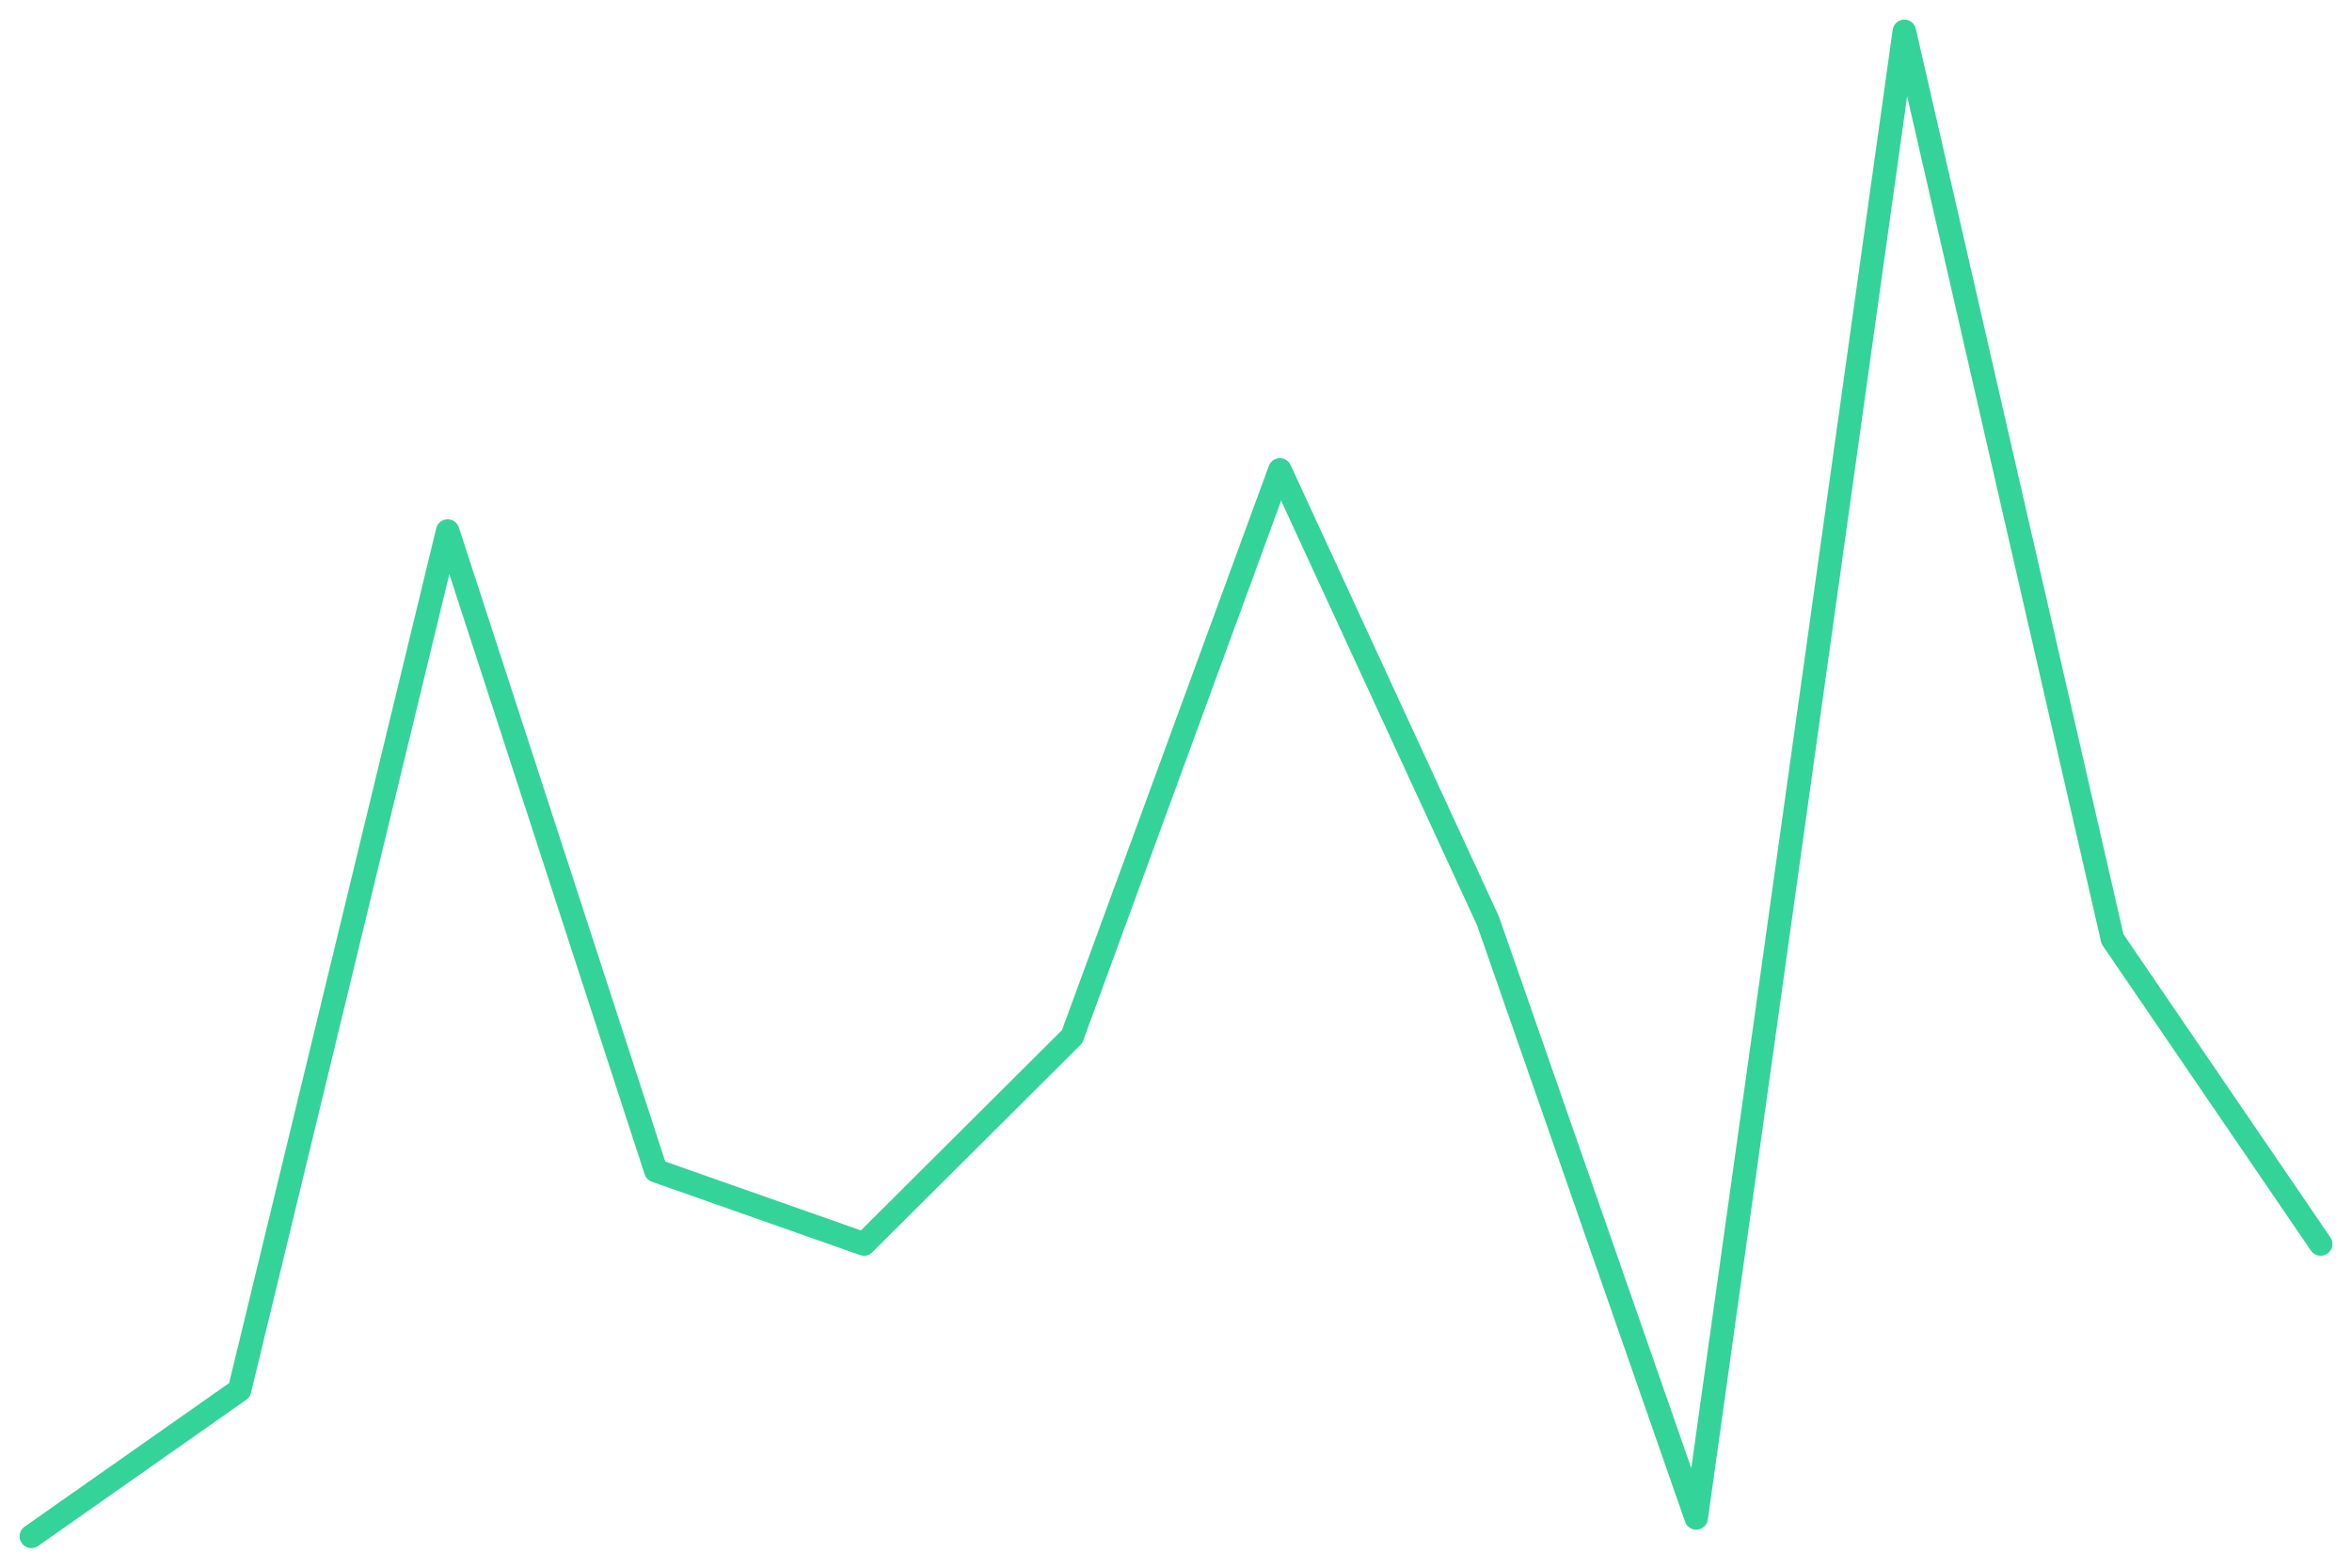
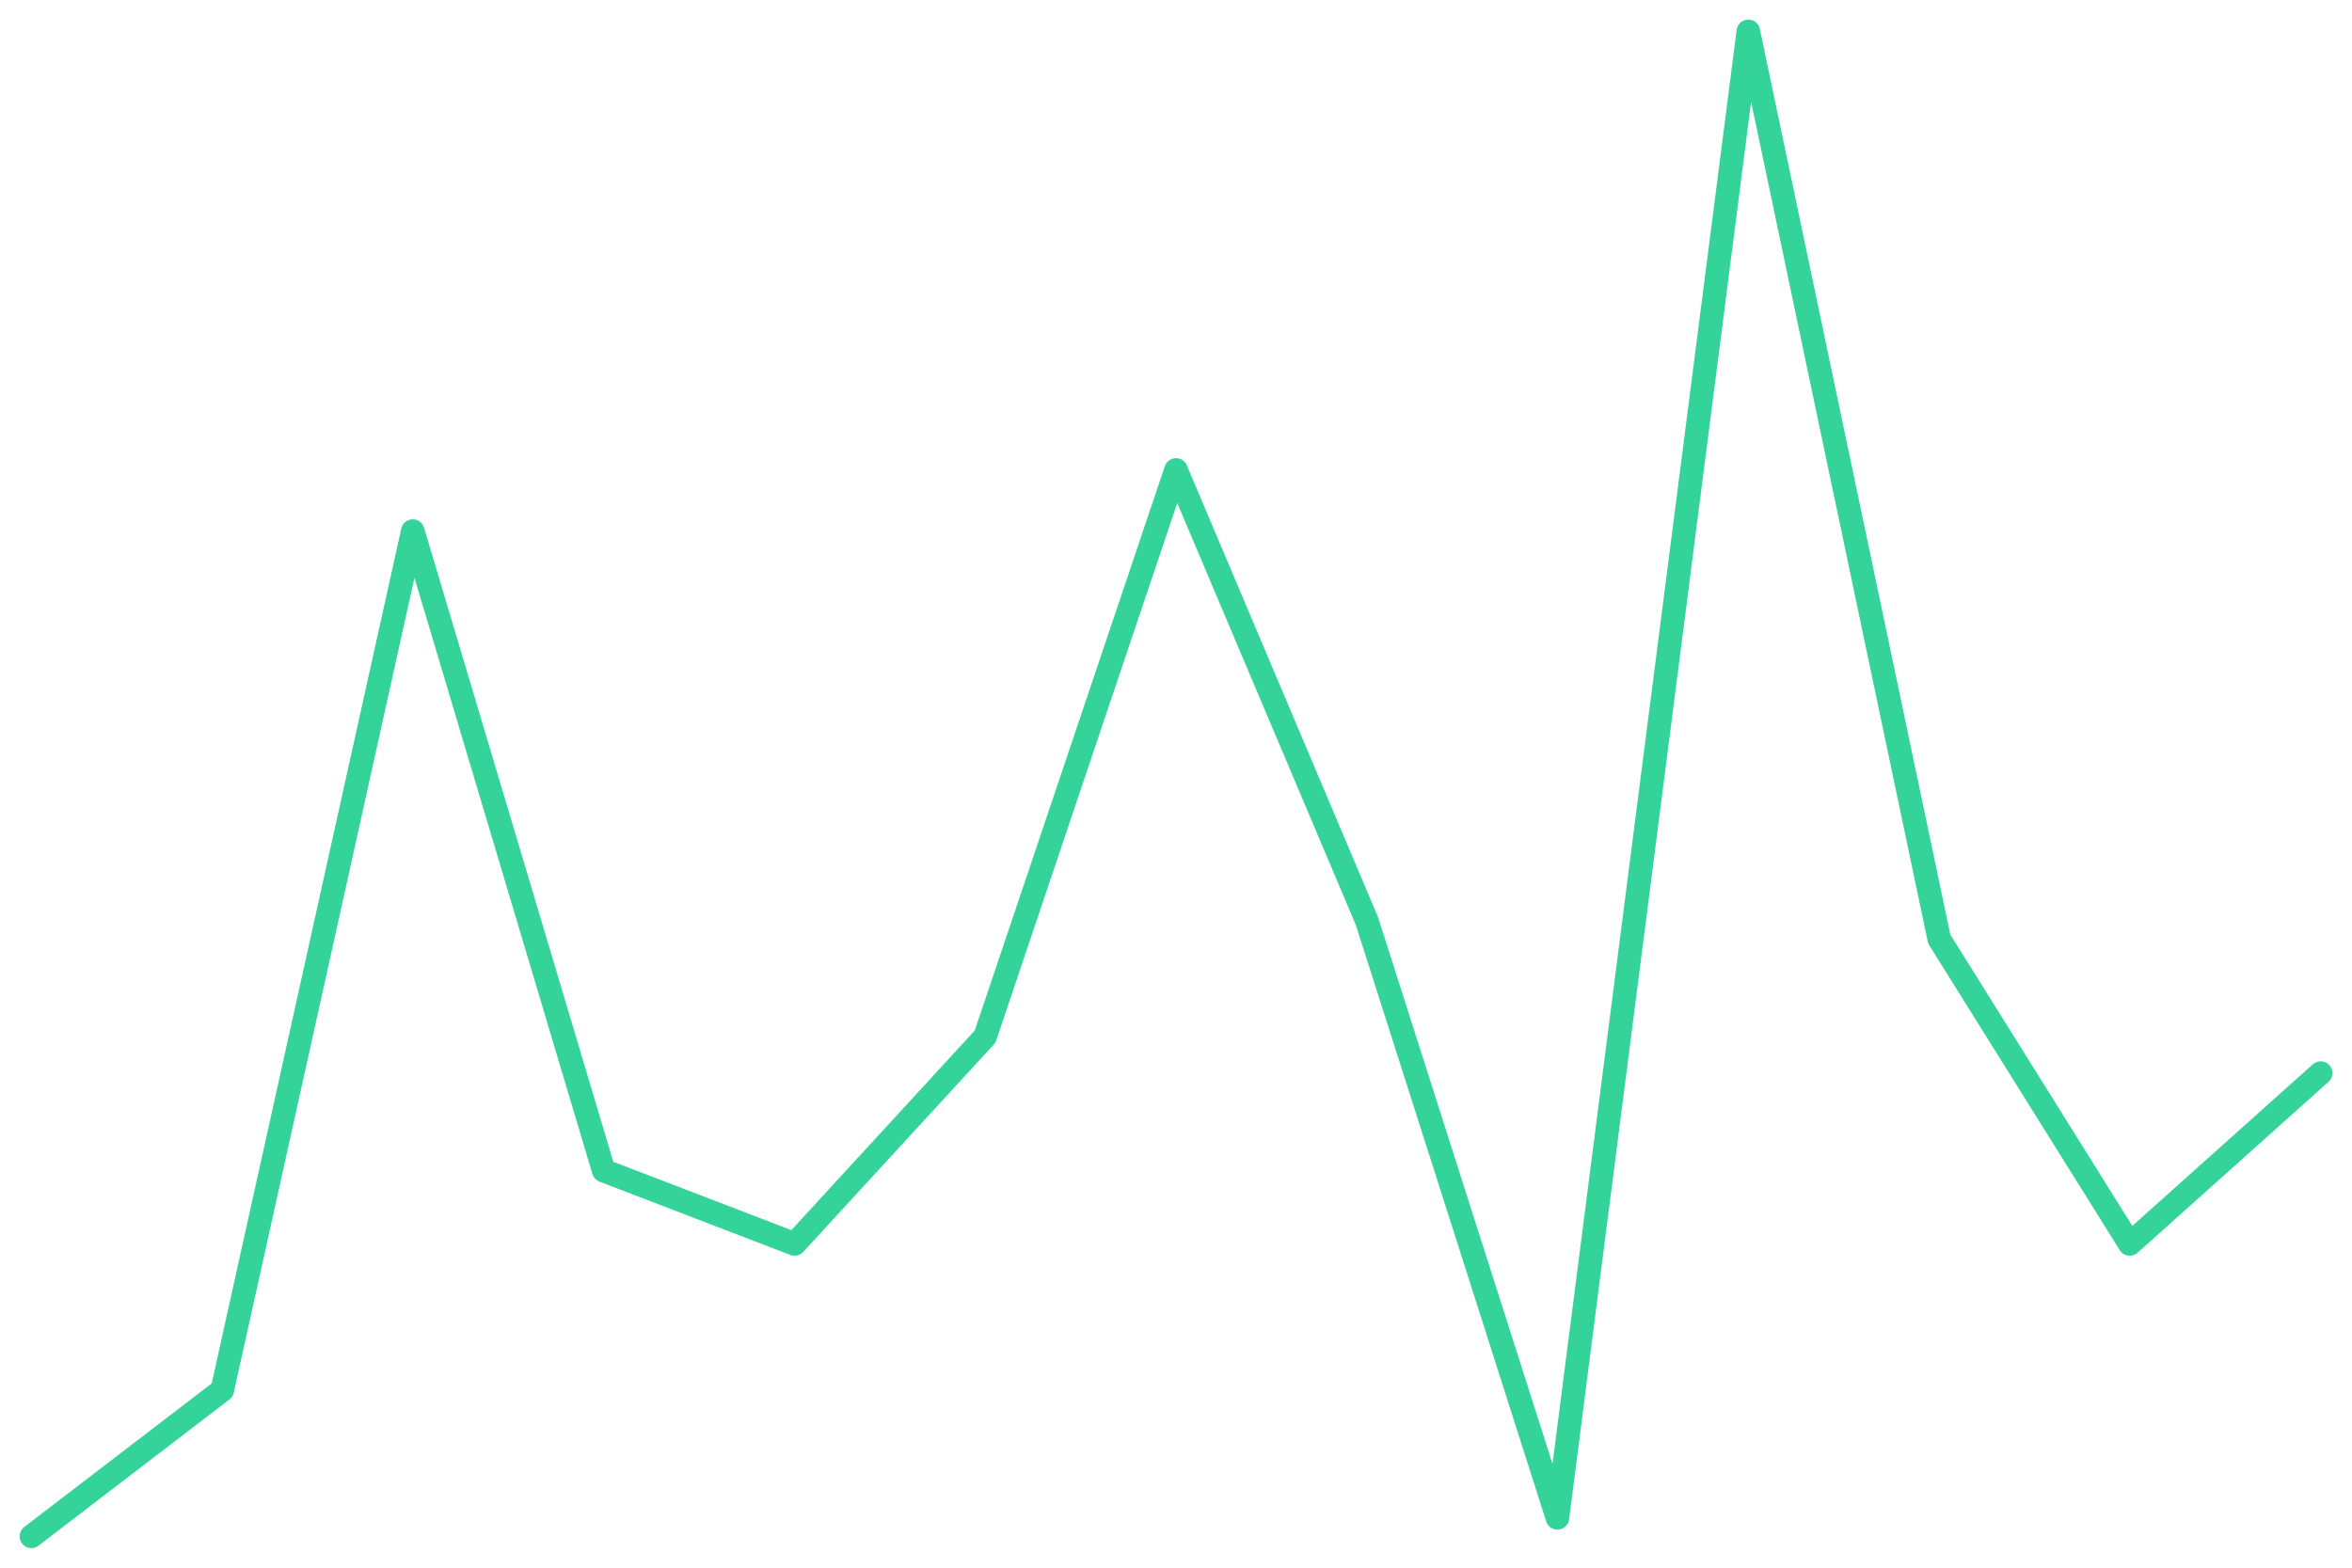
<svg xmlns="http://www.w3.org/2000/svg" viewBox="0 0 600 400" width="600" height="400">
-   <polyline fill="none" stroke="#34d399" stroke-width="6" stroke-linejoin="round" stroke-linecap="round" points="8.0,392.0 61.1,354.7 114.2,135.5 167.3,298.7 220.4,317.4 273.5,264.5 326.5,119.9 379.6,235.0 432.7,387.3 485.8,8.0 538.9,239.6 592.0,317.4" />
+   <polyline fill="none" stroke="#34d399" stroke-width="6" stroke-linejoin="round" stroke-linecap="round" points="8.0,392.0 56.7,354.7 105.3,135.5 154.0,298.7 202.7,317.4 251.3,264.5 300.0,119.9 348.7,235.0 397.3,387.3 446.0,8.0 494.7,239.6 543.3,317.4 592.0,273.8" />
</svg>
